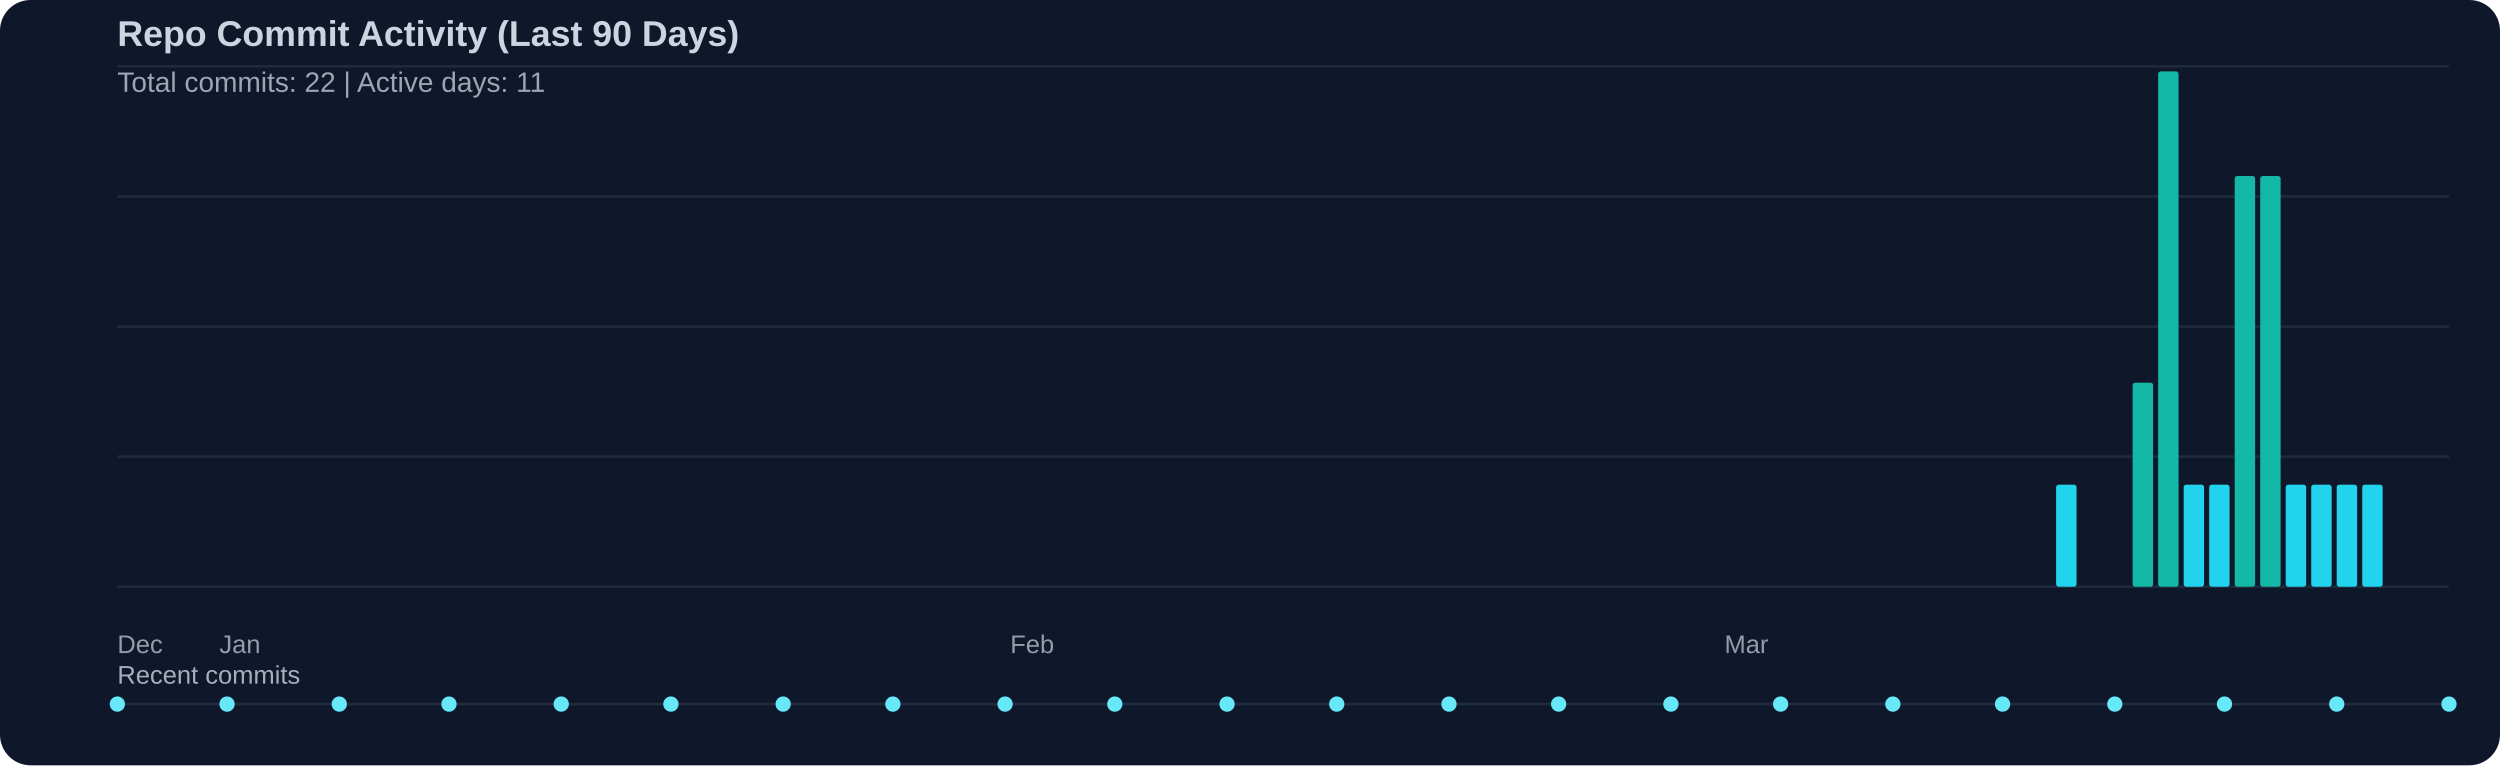
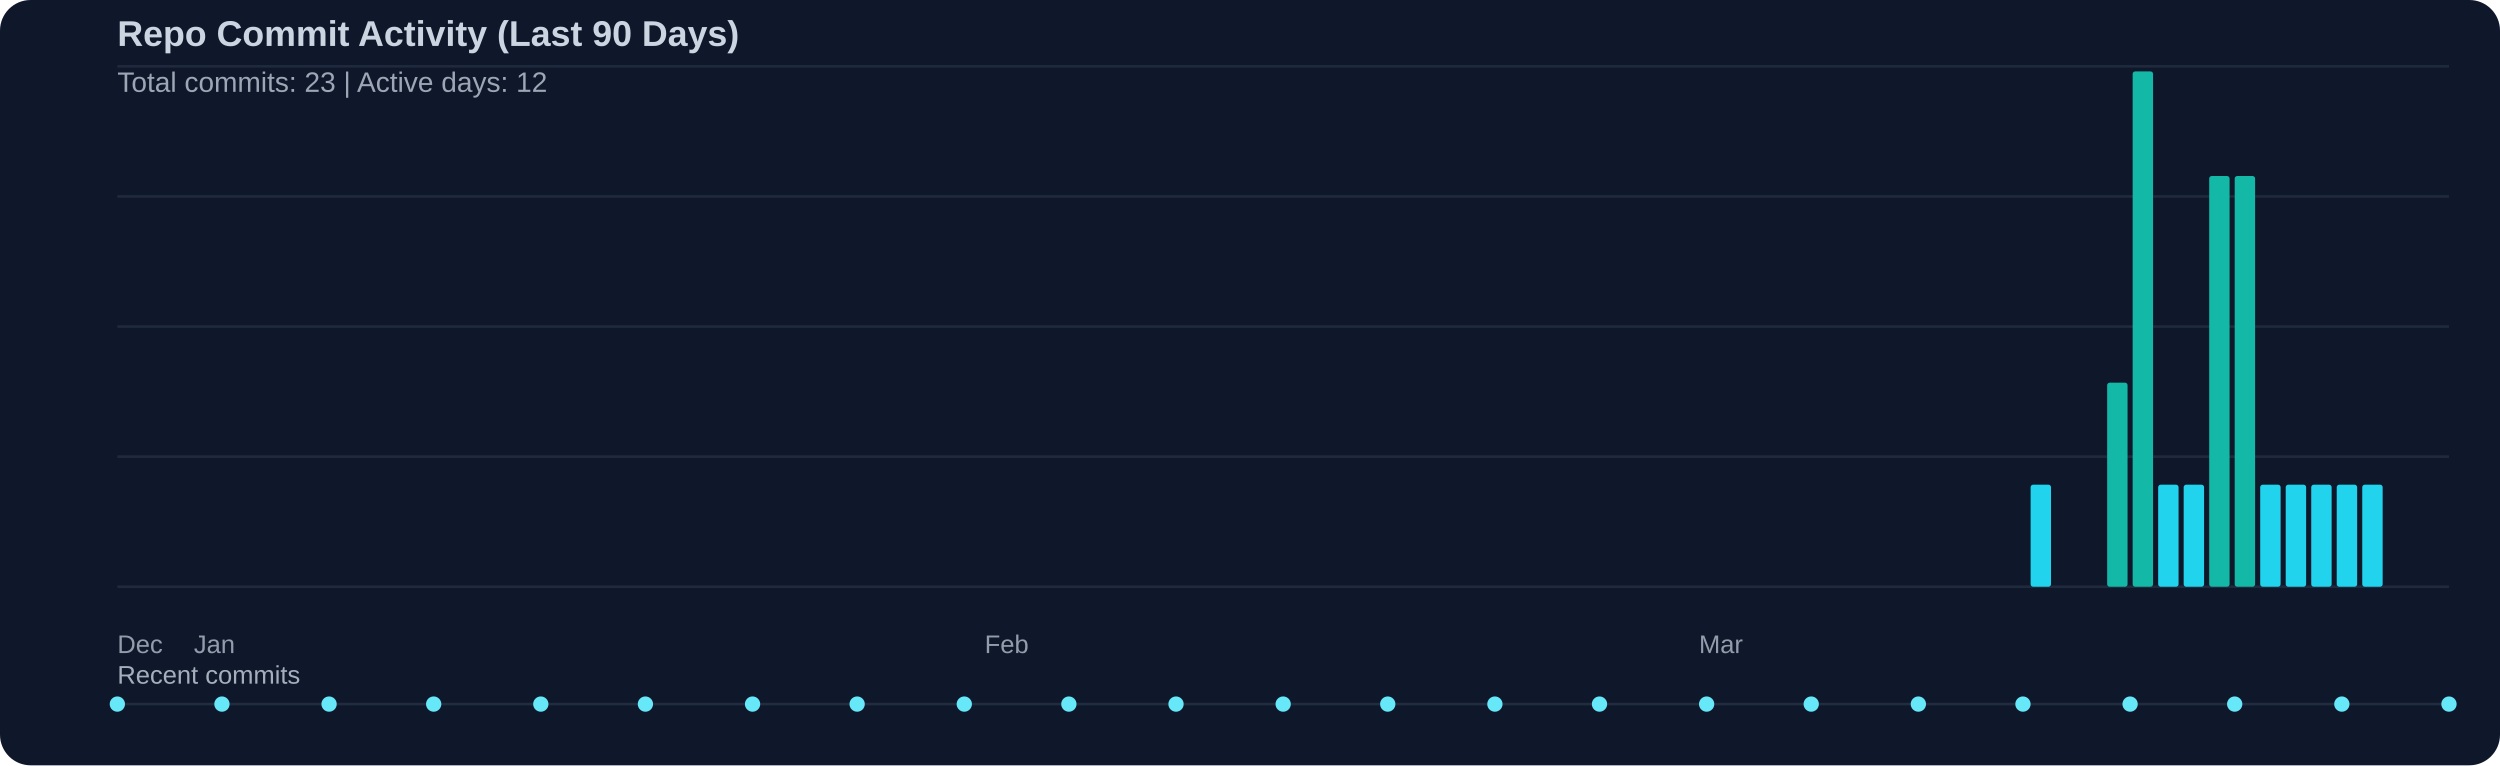
<svg xmlns="http://www.w3.org/2000/svg" width="980" height="300" viewBox="0 0 980 300">
  <rect width="100%" height="100%" fill="#0f172a" rx="12" />
  <text x="46" y="18" fill="#cbd5e1" font-family="Segoe UI, Arial, sans-serif" font-size="14" font-weight="600">Repo Commit Activity (Last 90 Days)</text>
-   <text x="46" y="36" fill="#cbd5e1" opacity="0.75" font-family="Segoe UI, Arial, sans-serif" font-size="11">Total commits: 22 | Active days: 11</text>
+   <text x="46" y="36" fill="#cbd5e1" opacity="0.75" font-family="Segoe UI, Arial, sans-serif" font-size="11">Total commits: 23 | Active days: 12</text>
  <line x1="46" y1="26" x2="960" y2="26" stroke="#334155" stroke-width="1" opacity="0.45" />
  <line x1="46" y1="77" x2="960" y2="77" stroke="#334155" stroke-width="1" opacity="0.45" />
  <line x1="46" y1="128" x2="960" y2="128" stroke="#334155" stroke-width="1" opacity="0.45" />
  <line x1="46" y1="179" x2="960" y2="179" stroke="#334155" stroke-width="1" opacity="0.45" />
  <line x1="46" y1="230" x2="960" y2="230" stroke="#334155" stroke-width="1" opacity="0.45" />
-   <rect x="806" y="190" width="8" height="40" fill="#22d3ee" rx="1" />
-   <rect x="836" y="150" width="8" height="80" fill="#14b8a6" rx="1" />
-   <rect x="846" y="28" width="8" height="202" fill="#14b8a6" rx="1" />
+   <rect x="796" y="190" width="8" height="40" fill="#22d3ee" rx="1" />
+   <rect x="826" y="150" width="8" height="80" fill="#14b8a6" rx="1" />
+   <rect x="836" y="28" width="8" height="202" fill="#14b8a6" rx="1" />
+   <rect x="846" y="190" width="8" height="40" fill="#22d3ee" rx="1" />
  <rect x="856" y="190" width="8" height="40" fill="#22d3ee" rx="1" />
-   <rect x="866" y="190" width="8" height="40" fill="#22d3ee" rx="1" />
+   <rect x="866" y="69" width="8" height="161" fill="#14b8a6" rx="1" />
  <rect x="876" y="69" width="8" height="161" fill="#14b8a6" rx="1" />
-   <rect x="886" y="69" width="8" height="161" fill="#14b8a6" rx="1" />
+   <rect x="886" y="190" width="8" height="40" fill="#22d3ee" rx="1" />
  <rect x="896" y="190" width="8" height="40" fill="#22d3ee" rx="1" />
  <rect x="906" y="190" width="8" height="40" fill="#22d3ee" rx="1" />
  <rect x="916" y="190" width="8" height="40" fill="#22d3ee" rx="1" />
  <rect x="926" y="190" width="8" height="40" fill="#22d3ee" rx="1" />
  <text x="46" y="256" fill="#cbd5e1" opacity="0.7" font-family="Segoe UI, Arial, sans-serif" font-size="10">Dec</text>
-   <text x="86" y="256" fill="#cbd5e1" opacity="0.7" font-family="Segoe UI, Arial, sans-serif" font-size="10">Jan</text>
-   <text x="396" y="256" fill="#cbd5e1" opacity="0.7" font-family="Segoe UI, Arial, sans-serif" font-size="10">Feb</text>
-   <text x="676" y="256" fill="#cbd5e1" opacity="0.7" font-family="Segoe UI, Arial, sans-serif" font-size="10">Mar</text>
+   <text x="76" y="256" fill="#cbd5e1" opacity="0.7" font-family="Segoe UI, Arial, sans-serif" font-size="10">Jan</text>
+   <text x="386" y="256" fill="#cbd5e1" opacity="0.7" font-family="Segoe UI, Arial, sans-serif" font-size="10">Feb</text>
+   <text x="666" y="256" fill="#cbd5e1" opacity="0.7" font-family="Segoe UI, Arial, sans-serif" font-size="10">Mar</text>
  <text x="46" y="268" fill="#cbd5e1" opacity="0.8" font-family="Segoe UI, Arial, sans-serif" font-size="10">Recent commits</text>
  <line x1="46" y1="276" x2="960" y2="276" stroke="#334155" stroke-width="1" opacity="0.5" />
  <circle cx="46" cy="276" r="3" fill="#67e8f9" />
-   <circle cx="89" cy="276" r="3" fill="#67e8f9" />
-   <circle cx="133" cy="276" r="3" fill="#67e8f9" />
-   <circle cx="176" cy="276" r="3" fill="#67e8f9" />
-   <circle cx="220" cy="276" r="3" fill="#67e8f9" />
-   <circle cx="263" cy="276" r="3" fill="#67e8f9" />
-   <circle cx="307" cy="276" r="3" fill="#67e8f9" />
-   <circle cx="350" cy="276" r="3" fill="#67e8f9" />
-   <circle cx="394" cy="276" r="3" fill="#67e8f9" />
-   <circle cx="437" cy="276" r="3" fill="#67e8f9" />
-   <circle cx="481" cy="276" r="3" fill="#67e8f9" />
-   <circle cx="524" cy="276" r="3" fill="#67e8f9" />
-   <circle cx="568" cy="276" r="3" fill="#67e8f9" />
-   <circle cx="611" cy="276" r="3" fill="#67e8f9" />
-   <circle cx="655" cy="276" r="3" fill="#67e8f9" />
-   <circle cx="698" cy="276" r="3" fill="#67e8f9" />
-   <circle cx="742" cy="276" r="3" fill="#67e8f9" />
-   <circle cx="785" cy="276" r="3" fill="#67e8f9" />
-   <circle cx="829" cy="276" r="3" fill="#67e8f9" />
-   <circle cx="872" cy="276" r="3" fill="#67e8f9" />
-   <circle cx="916" cy="276" r="3" fill="#67e8f9" />
+   <circle cx="87" cy="276" r="3" fill="#67e8f9" />
+   <circle cx="129" cy="276" r="3" fill="#67e8f9" />
+   <circle cx="170" cy="276" r="3" fill="#67e8f9" />
+   <circle cx="212" cy="276" r="3" fill="#67e8f9" />
+   <circle cx="253" cy="276" r="3" fill="#67e8f9" />
+   <circle cx="295" cy="276" r="3" fill="#67e8f9" />
+   <circle cx="336" cy="276" r="3" fill="#67e8f9" />
+   <circle cx="378" cy="276" r="3" fill="#67e8f9" />
+   <circle cx="419" cy="276" r="3" fill="#67e8f9" />
+   <circle cx="461" cy="276" r="3" fill="#67e8f9" />
+   <circle cx="503" cy="276" r="3" fill="#67e8f9" />
+   <circle cx="544" cy="276" r="3" fill="#67e8f9" />
+   <circle cx="586" cy="276" r="3" fill="#67e8f9" />
+   <circle cx="627" cy="276" r="3" fill="#67e8f9" />
+   <circle cx="669" cy="276" r="3" fill="#67e8f9" />
+   <circle cx="710" cy="276" r="3" fill="#67e8f9" />
+   <circle cx="752" cy="276" r="3" fill="#67e8f9" />
+   <circle cx="793" cy="276" r="3" fill="#67e8f9" />
+   <circle cx="835" cy="276" r="3" fill="#67e8f9" />
+   <circle cx="876" cy="276" r="3" fill="#67e8f9" />
+   <circle cx="918" cy="276" r="3" fill="#67e8f9" />
  <circle cx="960" cy="276" r="3" fill="#67e8f9" />
</svg>
